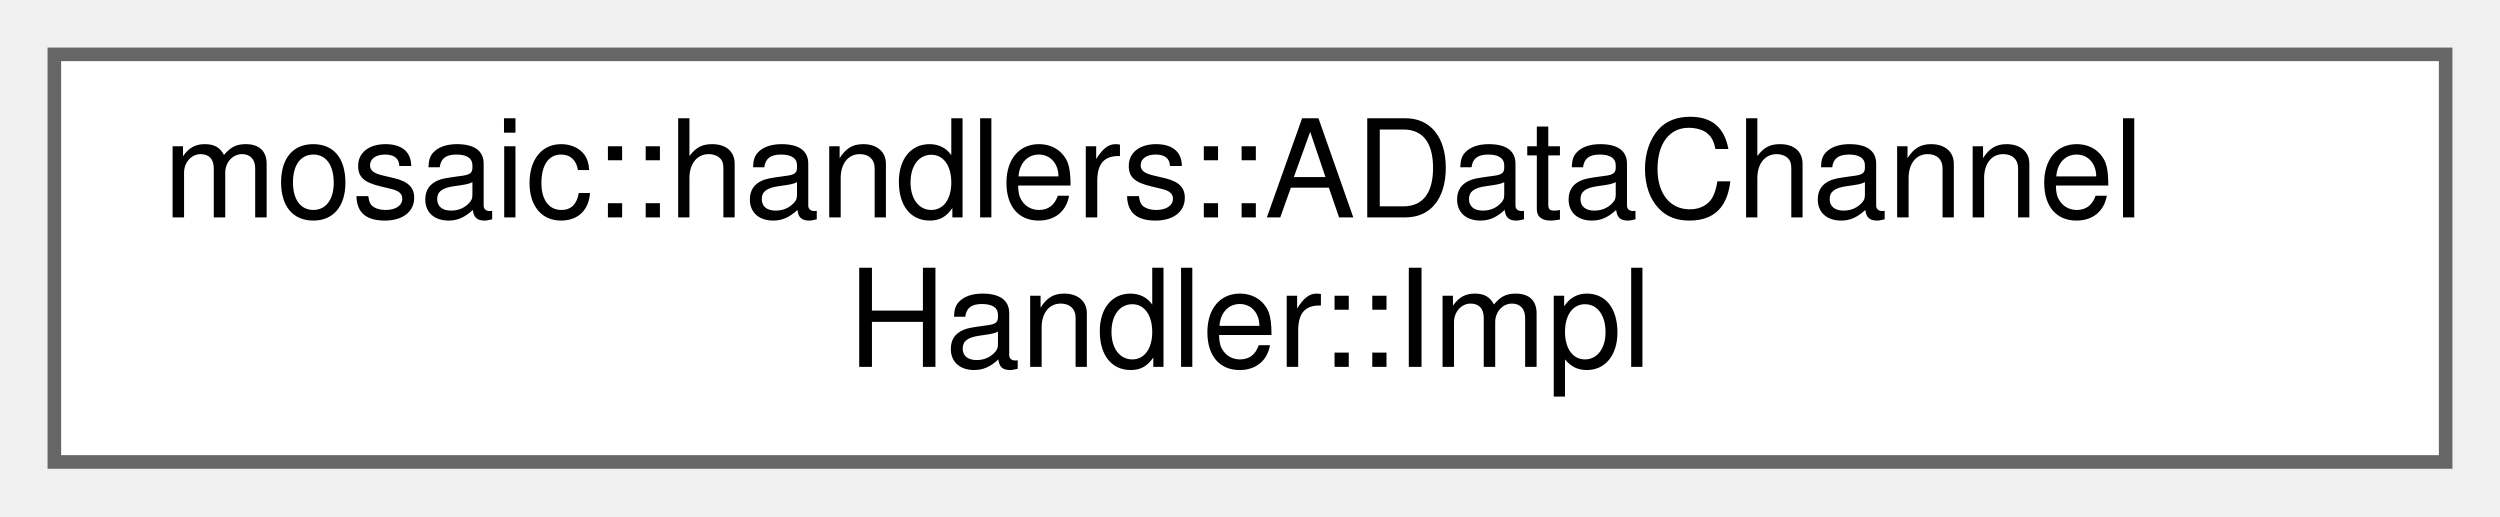
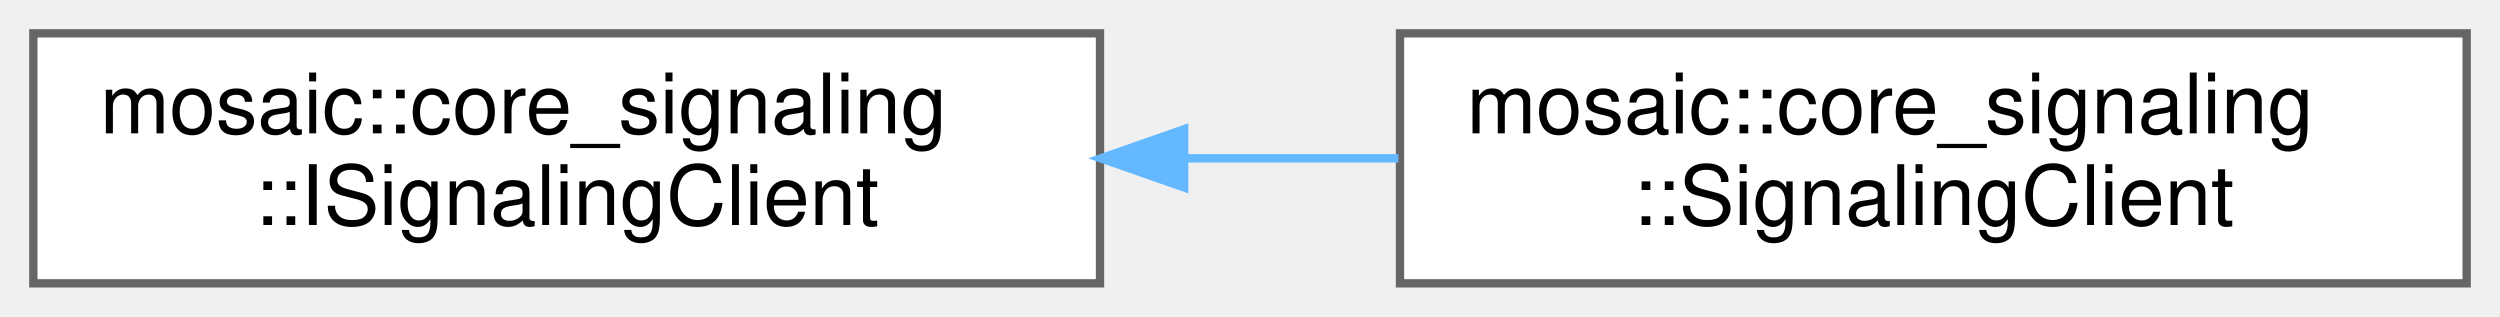
- <svg xmlns="http://www.w3.org/2000/svg" xmlns:xlink="http://www.w3.org/1999/xlink" width="184pt" height="38pt" viewBox="0.00 0.00 184.00 38.00">
+ <svg xmlns="http://www.w3.org/2000/svg" xmlns:xlink="http://www.w3.org/1999/xlink" width="300pt" height="38pt" viewBox="0.00 0.00 300.00 38.00">
  <g id="graph0" class="graph" transform="scale(1 1) rotate(0) translate(4 34)">
    <g id="Node000000" class="node">
      <g id="a_Node000000">
-         <a xlink:href="classmosaic_1_1handlers_1_1ADataChannelHandler_1_1Impl.html" target="_top" xlink:title=" ">
-           <polygon fill="white" stroke="#666666" points="176,-30 0,-30 0,0 176,0 176,-30" />
-           <text text-anchor="start" x="8" y="-18" font-family="Helvetica,sans-Serif" font-size="10.00">mosaic::handlers::ADataChannel</text>
-           <text text-anchor="middle" x="88" y="-7" font-family="Helvetica,sans-Serif" font-size="10.00">Handler::Impl</text>
+         <a xlink:href="classmosaic_1_1core__signaling_1_1ISignalingClient.html" target="_top" xlink:title=" ">
+           <polygon fill="white" stroke="#666666" points="128,-30 0,-30 0,0 128,0 128,-30" />
+           <text text-anchor="start" x="8" y="-18" font-family="Helvetica,sans-Serif" font-size="10.00">mosaic::core_signaling</text>
+           <text text-anchor="middle" x="64" y="-7" font-family="Helvetica,sans-Serif" font-size="10.00">::ISignalingClient</text>
+         </a>
+       </g>
+     </g>
+     <g id="Node000001" class="node">
+       <g id="a_Node000001">
+         <a xlink:href="classmosaic_1_1core__signaling_1_1SignalingClient.html" target="_top" xlink:title=" ">
+           <polygon fill="white" stroke="#666666" points="292,-30 164,-30 164,0 292,0 292,-30" />
+           <text text-anchor="start" x="172" y="-18" font-family="Helvetica,sans-Serif" font-size="10.00">mosaic::core_signaling</text>
+           <text text-anchor="middle" x="228" y="-7" font-family="Helvetica,sans-Serif" font-size="10.00">::SignalingClient</text>
+         </a>
+       </g>
+     </g>
+     <g id="edge11_Node000000_Node000001" class="edge">
+       <g id="a_edge11_Node000000_Node000001">
+         <a xlink:title=" ">
+           <path fill="none" stroke="#63b8ff" d="M138.37,-15C146.86,-15 155.47,-15 163.81,-15" />
+           <polygon fill="#63b8ff" stroke="#63b8ff" points="138.1,-11.5 128.1,-15 138.1,-18.5 138.1,-11.5" />
        </a>
      </g>
    </g>
  </g>
</svg>
